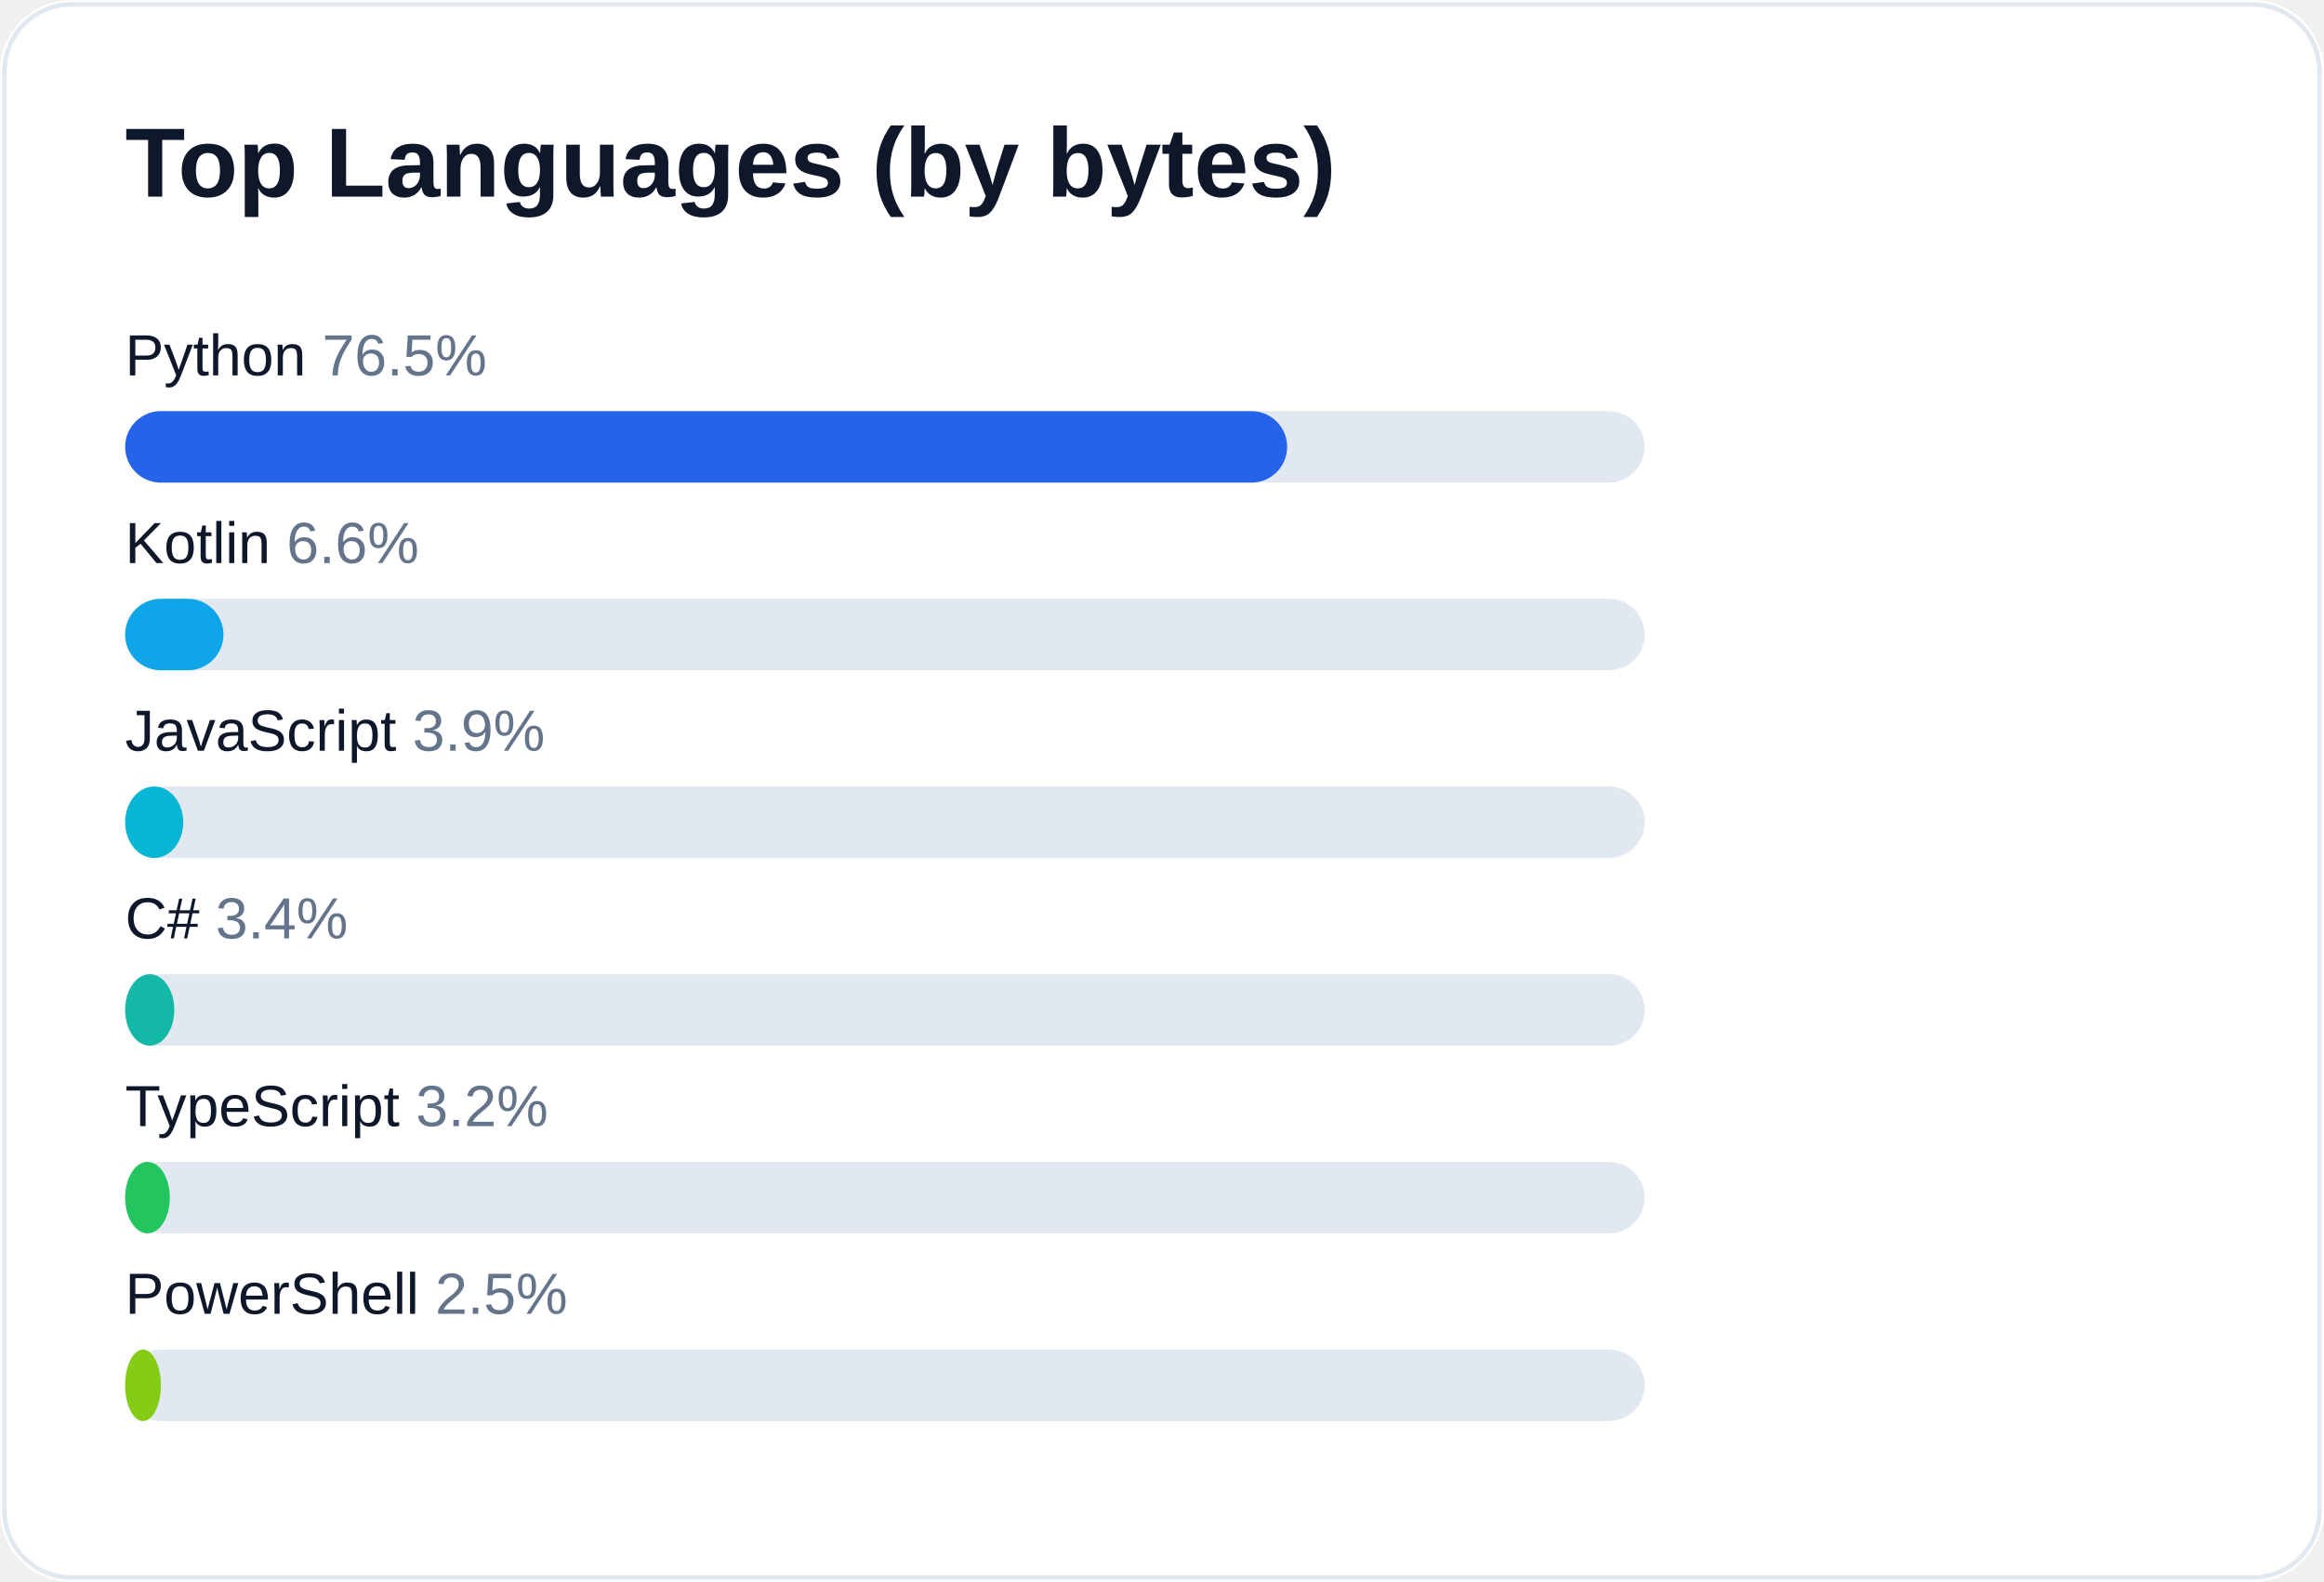
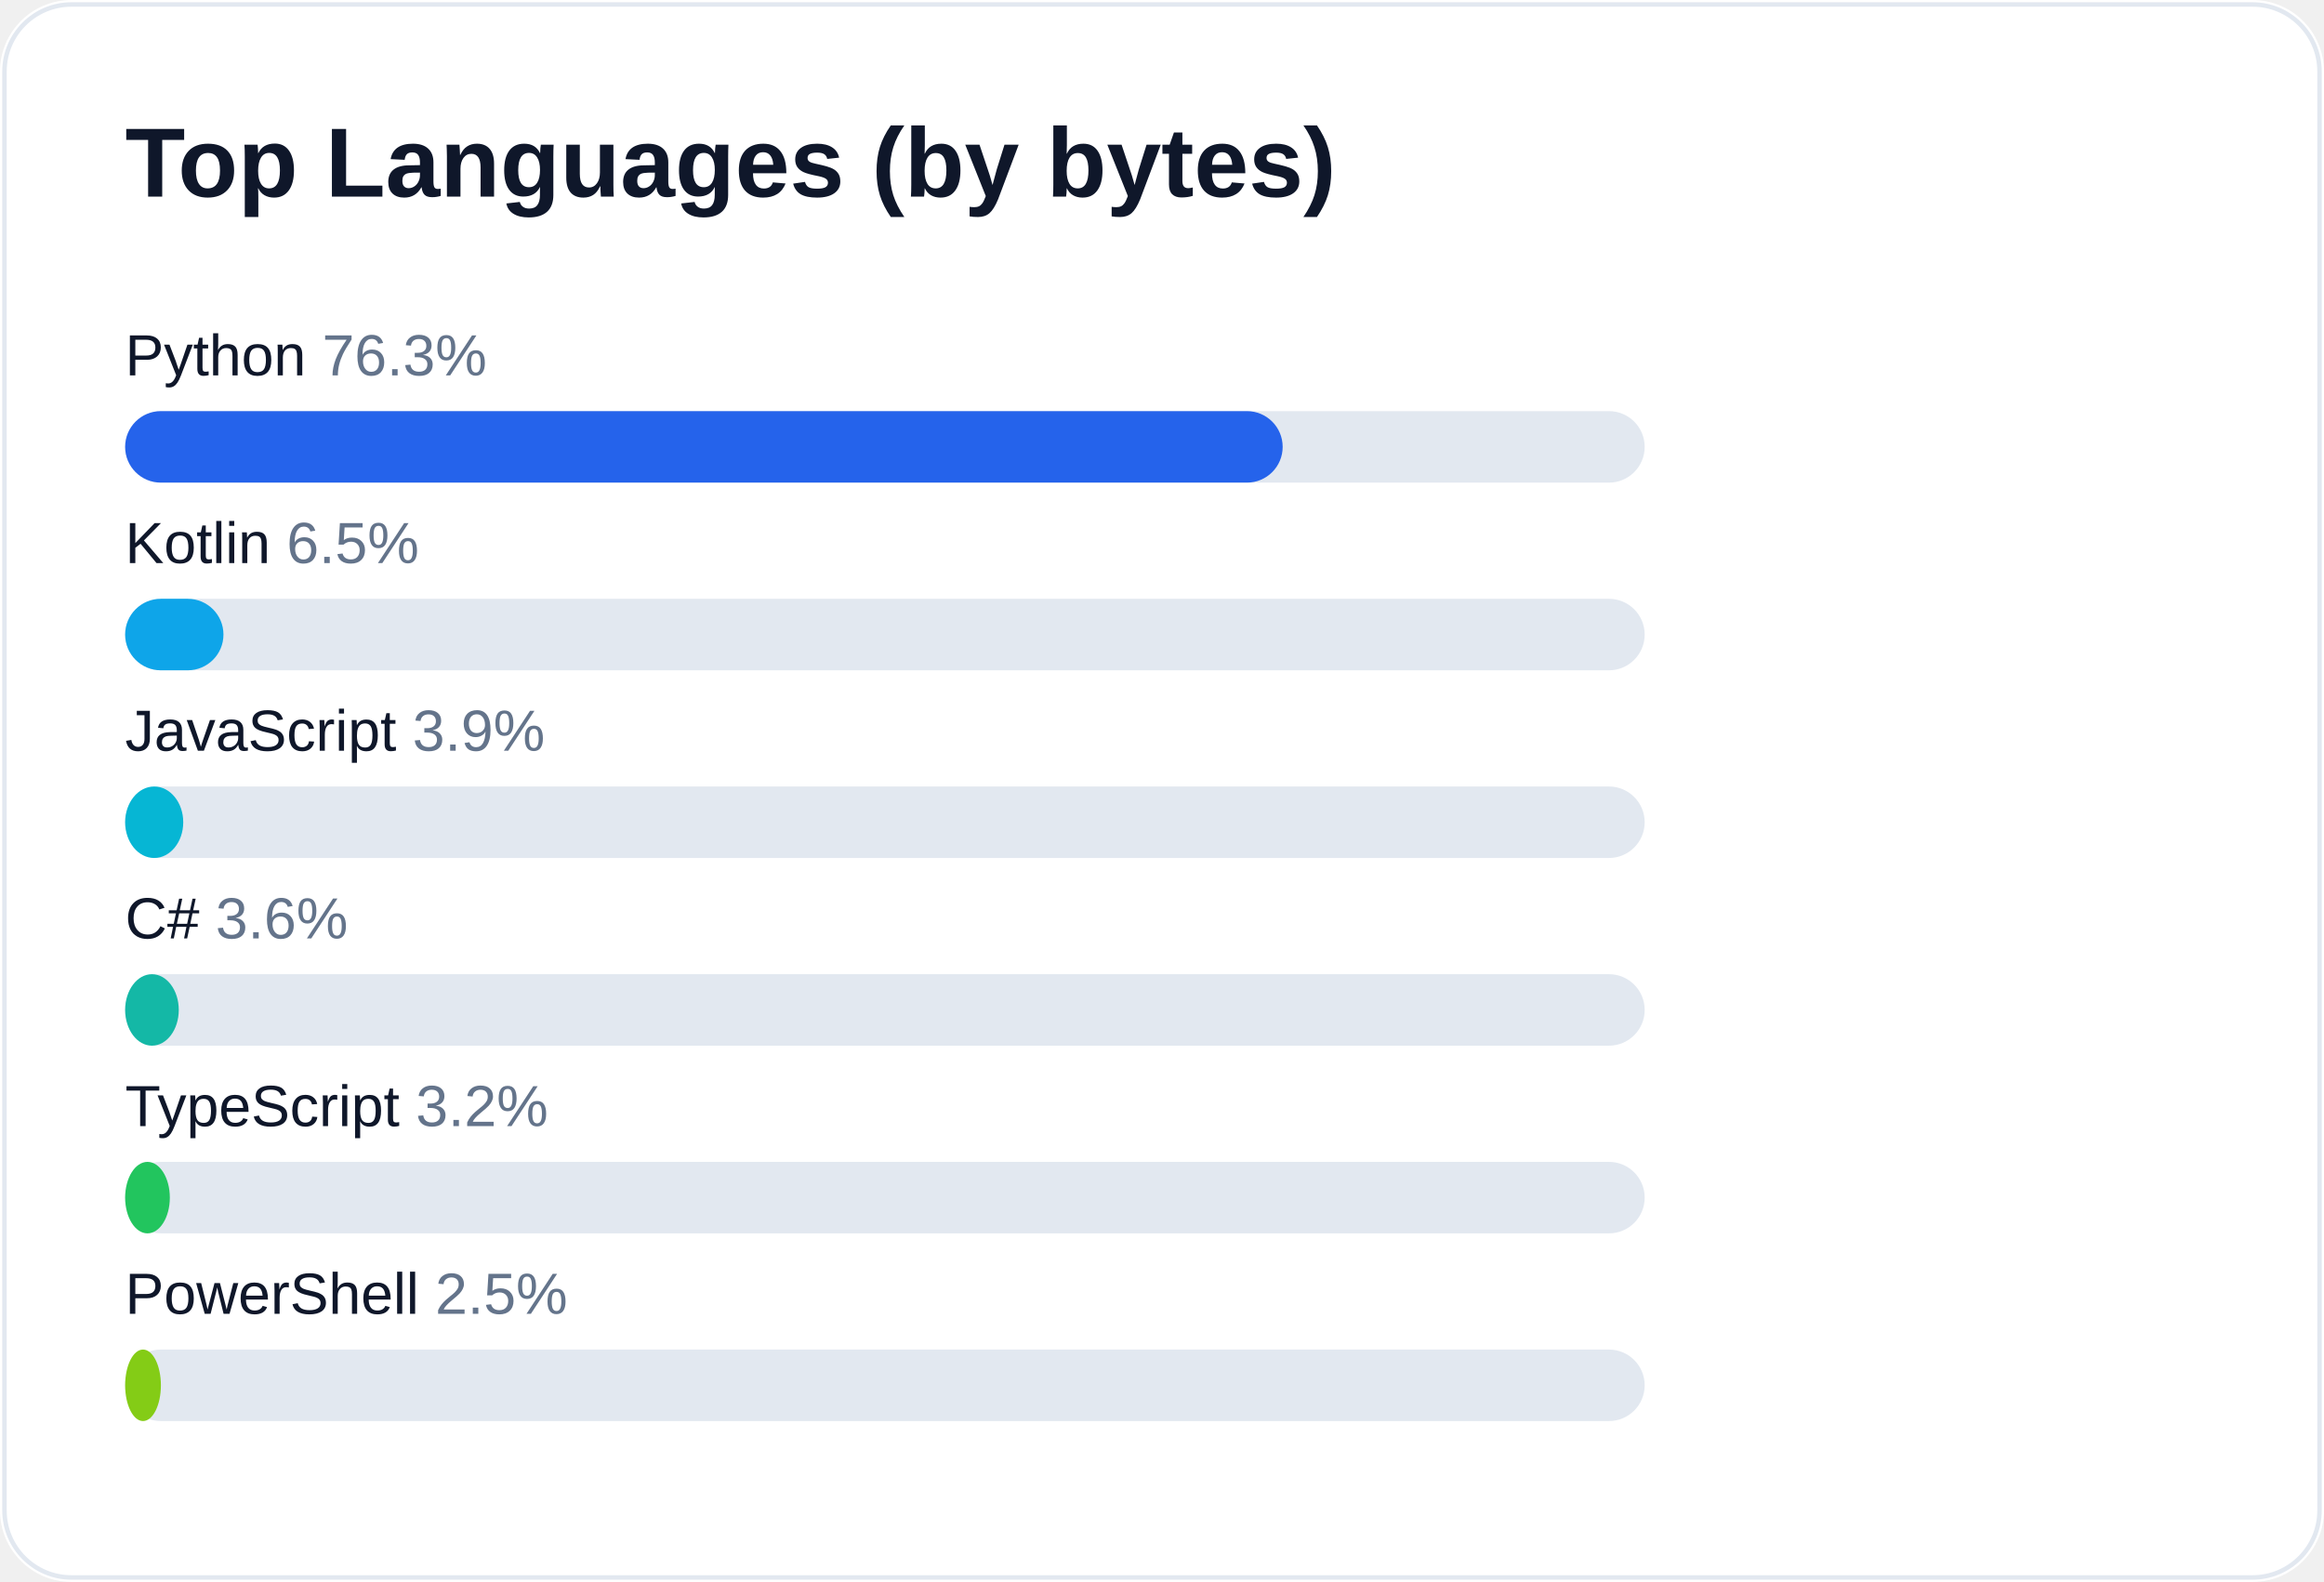
<svg xmlns="http://www.w3.org/2000/svg" width="520" height="354" viewBox="0 0 520 354" role="img" aria-label="Top languages for AliceJump">
  <rect width="520" height="354" rx="16" fill="#ffffff" />
  <rect x="1" y="1" width="518" height="352" rx="15" fill="none" stroke="#e2e8f0" />
  <text x="28" y="44" fill="#0f172a" font-size="22" font-weight="700" font-family="-apple-system,Segoe UI,Arial,sans-serif">Top Languages (by bytes)</text>
-   <text x="28" y="84" fill="#0f172a" font-size="13" font-family="-apple-system,Segoe UI,Arial,sans-serif">Python <tspan fill="#64748b">76.5%</tspan>
+   <text x="28" y="84" fill="#0f172a" font-size="13" font-family="-apple-system,Segoe UI,Arial,sans-serif">Python <tspan fill="#64748b">76.3%</tspan>
  </text>
  <rect x="28" y="92" width="340" height="16" rx="8" fill="#e2e8f0" />
-   <rect x="28" y="92" width="260" height="16" rx="8" fill="#2563eb" />
-   <text x="28" y="126" fill="#0f172a" font-size="13" font-family="-apple-system,Segoe UI,Arial,sans-serif">Kotlin <tspan fill="#64748b">6.6%</tspan>
+   <rect x="28" y="92" width="259" height="16" rx="8" fill="#2563eb" />
+   <text x="28" y="126" fill="#0f172a" font-size="13" font-family="-apple-system,Segoe UI,Arial,sans-serif">Kotlin <tspan fill="#64748b">6.5%</tspan>
  </text>
  <rect x="28" y="134" width="340" height="16" rx="8" fill="#e2e8f0" />
  <rect x="28" y="134" width="22" height="16" rx="8" fill="#0ea5e9" />
  <text x="28" y="168" fill="#0f172a" font-size="13" font-family="-apple-system,Segoe UI,Arial,sans-serif">JavaScript <tspan fill="#64748b">3.9%</tspan>
  </text>
  <rect x="28" y="176" width="340" height="16" rx="8" fill="#e2e8f0" />
  <rect x="28" y="176" width="13" height="16" rx="8" fill="#06b6d4" />
-   <text x="28" y="210" fill="#0f172a" font-size="13" font-family="-apple-system,Segoe UI,Arial,sans-serif">C# <tspan fill="#64748b">3.4%</tspan>
+   <text x="28" y="210" fill="#0f172a" font-size="13" font-family="-apple-system,Segoe UI,Arial,sans-serif">C# <tspan fill="#64748b">3.6%</tspan>
  </text>
  <rect x="28" y="218" width="340" height="16" rx="8" fill="#e2e8f0" />
-   <rect x="28" y="218" width="11" height="16" rx="8" fill="#14b8a6" />
+   <rect x="28" y="218" width="12" height="16" rx="8" fill="#14b8a6" />
  <text x="28" y="252" fill="#0f172a" font-size="13" font-family="-apple-system,Segoe UI,Arial,sans-serif">TypeScript <tspan fill="#64748b">3.2%</tspan>
  </text>
  <rect x="28" y="260" width="340" height="16" rx="8" fill="#e2e8f0" />
  <rect x="28" y="260" width="10" height="16" rx="8" fill="#22c55e" />
  <text x="28" y="294" fill="#0f172a" font-size="13" font-family="-apple-system,Segoe UI,Arial,sans-serif">PowerShell <tspan fill="#64748b">2.5%</tspan>
  </text>
  <rect x="28" y="302" width="340" height="16" rx="8" fill="#e2e8f0" />
  <rect x="28" y="302" width="8" height="16" rx="8" fill="#84cc16" />
</svg>
